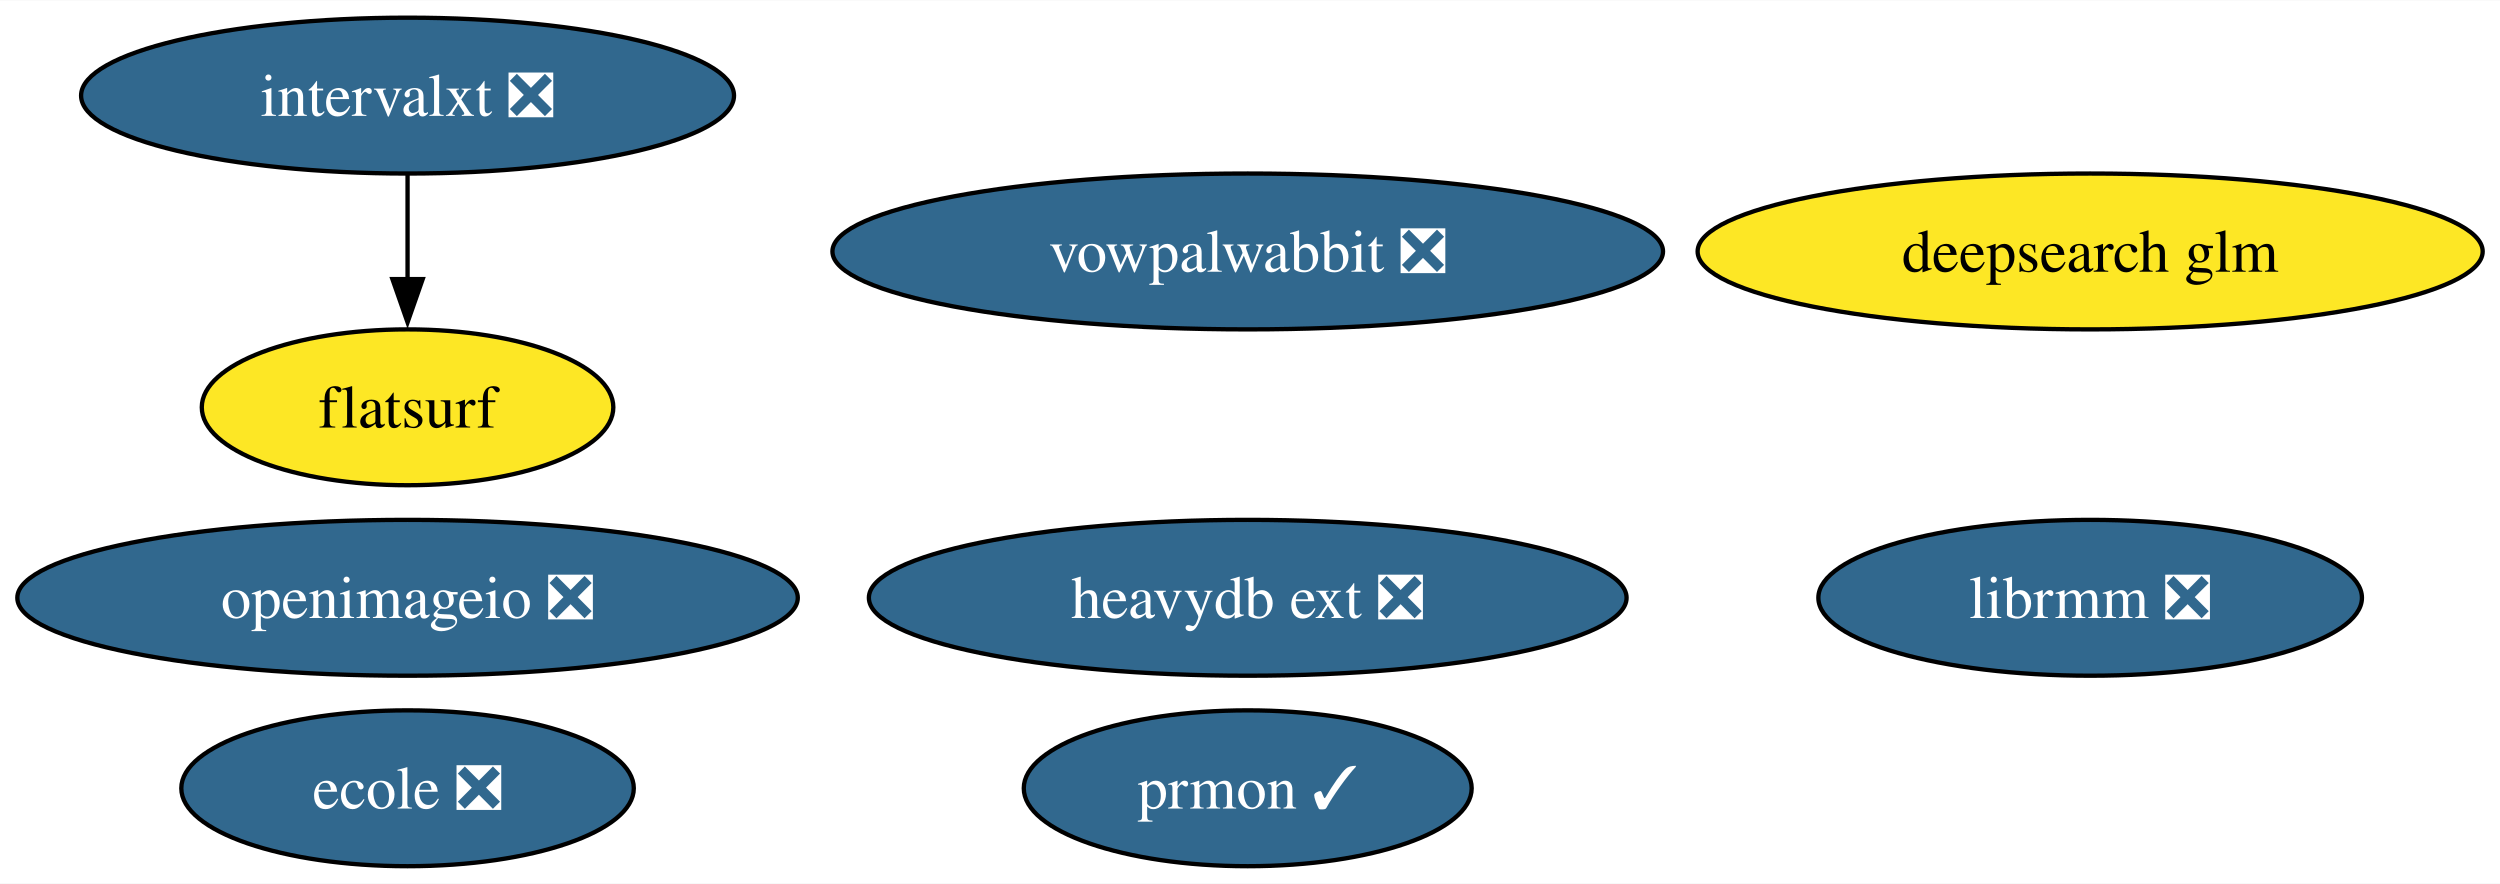
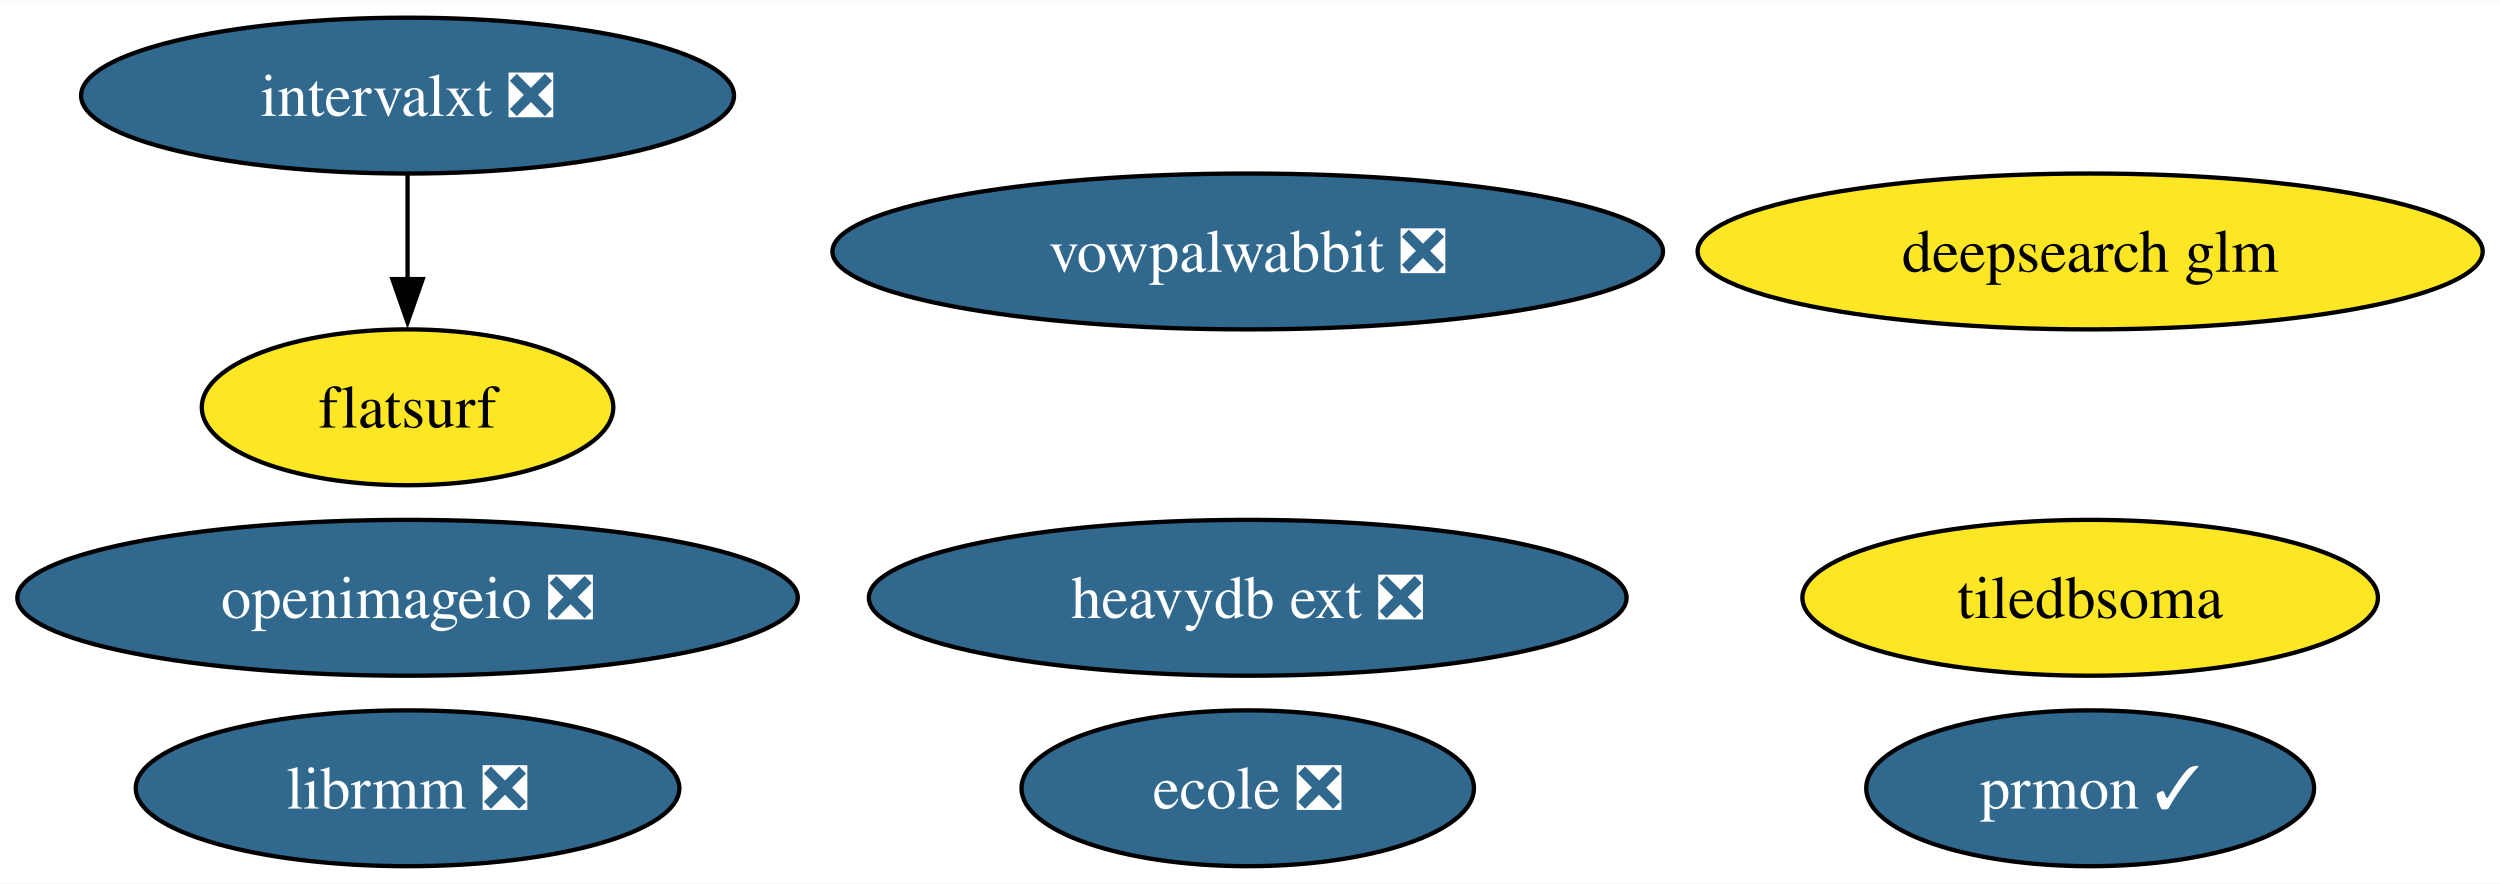
<svg xmlns="http://www.w3.org/2000/svg" xmlns:xlink="http://www.w3.org/1999/xlink" width="577pt" height="204pt" viewBox="0.00 0.00 577.47 204.00">
  <g id="graph0" class="graph" transform="scale(1 1) rotate(0) translate(4 200)">
    <polygon fill="white" stroke="none" points="-4,4 -4,-200 573.47,-200 573.47,4 -4,4" />
    <g id="node1" class="node">
      <g id="a_node1">
        <a xlink:href="https://github.com/conda-forge/openimageio-feedstock/pull/107" xlink:title="openimageio ❎">
          <ellipse fill="#31688e" stroke="black" cx="90.14" cy="-62" rx="90.14" ry="18" />
          <text text-anchor="middle" x="90.14" y="-57.33" font-family="Times,serif" font-size="14.00" fill="white">openimageio ❎</text>
        </a>
      </g>
    </g>
    <g id="node2" class="node">
      <g id="a_node2">
        <a xlink:href="https://github.com/conda-forge/vowpalwabbit-feedstock/pull/85" xlink:title="vowpalwabbit ❎">
          <ellipse fill="#31688e" stroke="black" cx="284.21" cy="-142" rx="95.93" ry="18" />
          <text text-anchor="middle" x="284.21" y="-137.32" font-family="Times,serif" font-size="14.00" fill="white">vowpalwabbit ❎</text>
        </a>
      </g>
    </g>
    <g id="node3" class="node">
      <g id="a_node3">
        <a xlink:href="https://github.com/conda-forge/prmon-feedstock/pull/28" xlink:title="prmon ✓">
-           <ellipse fill="#31688e" stroke="black" cx="284.21" cy="-18" rx="51.73" ry="18" />
-           <text text-anchor="middle" x="284.21" y="-13.32" font-family="Times,serif" font-size="14.00" fill="white">prmon ✓</text>
+           <ellipse fill="#31688e" stroke="black" cx="478.8" cy="-18" rx="51.73" ry="18" />
+           <text text-anchor="middle" x="478.8" y="-13.32" font-family="Times,serif" font-size="14.00" fill="white">prmon ✓</text>
        </a>
      </g>
    </g>
    <g id="node4" class="node">
      <g id="a_node4">
        <a xlink:href="https://github.com/conda-forge/ecole-feedstock/pull/42" xlink:title="ecole ❎">
-           <ellipse fill="#31688e" stroke="black" cx="90.14" cy="-18" rx="52.26" ry="18" />
-           <text text-anchor="middle" x="90.14" y="-13.32" font-family="Times,serif" font-size="14.00" fill="white">ecole ❎</text>
+           <ellipse fill="#31688e" stroke="black" cx="284.21" cy="-18" rx="52.26" ry="18" />
+           <text text-anchor="middle" x="284.21" y="-13.32" font-family="Times,serif" font-size="14.00" fill="white">ecole ❎</text>
        </a>
      </g>
    </g>
    <g id="node5" class="node">
      <g id="a_node5">
        <a xlink:href="https://github.com/conda-forge/librmm-feedstock/pull/69" xlink:title="librmm ❎">
-           <ellipse fill="#31688e" stroke="black" cx="478.8" cy="-62" rx="62.78" ry="18" />
-           <text text-anchor="middle" x="478.8" y="-57.33" font-family="Times,serif" font-size="14.00" fill="white">librmm ❎</text>
+           <ellipse fill="#31688e" stroke="black" cx="90.14" cy="-18" rx="62.78" ry="18" />
+           <text text-anchor="middle" x="90.14" y="-13.32" font-family="Times,serif" font-size="14.00" fill="white">librmm ❎</text>
        </a>
      </g>
    </g>
    <g id="node6" class="node">
      <g id="a_node6">
        <a xlink:href="https://github.com/conda-forge/intervalxt-feedstock/pull/22" xlink:title="intervalxt ❎">
          <ellipse fill="#31688e" stroke="black" cx="90.14" cy="-178" rx="75.41" ry="18" />
          <text text-anchor="middle" x="90.14" y="-173.32" font-family="Times,serif" font-size="14.00" fill="white">intervalxt ❎</text>
        </a>
      </g>
    </g>
    <g id="node7" class="node">
      <g id="a_node7">
        <a xlink:href="https://github.com/conda-forge/flatsurf-feedstock" xlink:title="flatsurf">
          <ellipse fill="#fde725" stroke="black" cx="90.14" cy="-106" rx="47.53" ry="18" />
          <text text-anchor="middle" x="90.14" y="-101.33" font-family="Times,serif" font-size="14.00">flatsurf</text>
        </a>
      </g>
    </g>
    <g id="edge1" class="edge">
      <path fill="none" stroke="black" d="M90.14,-159.7C90.14,-152.41 90.14,-143.73 90.14,-135.54" />
      <polygon fill="black" stroke="black" points="93.64,-135.62 90.14,-125.62 86.64,-135.62 93.64,-135.62" />
    </g>
    <g id="node8" class="node">
      <g id="a_node8">
        <a xlink:href="https://github.com/conda-forge/heavydb-ext-feedstock/pull/75" xlink:title="heavydb ext ❎">
          <ellipse fill="#31688e" stroke="black" cx="284.21" cy="-62" rx="87.51" ry="18" />
          <text text-anchor="middle" x="284.21" y="-57.33" font-family="Times,serif" font-size="14.00" fill="white">heavydb ext ❎</text>
        </a>
      </g>
    </g>
    <g id="node9" class="node">
      <g id="a_node9">
        <a xlink:href="https://github.com/conda-forge/deepsearch-glm-feedstock" xlink:title="deepsearch glm">
          <ellipse fill="#fde725" stroke="black" cx="478.8" cy="-142" rx="90.67" ry="18" />
          <text text-anchor="middle" x="478.8" y="-137.32" font-family="Times,serif" font-size="14.00">deepsearch glm</text>
        </a>
      </g>
    </g>
+     <g id="node10" class="node">
+       <g id="a_node10">
+         <a xlink:href="https://github.com/conda-forge/tiledbsoma-feedstock" xlink:title="tiledbsoma">
+           <ellipse fill="#fde725" stroke="black" cx="478.8" cy="-62" rx="66.47" ry="18" />
+           <text text-anchor="middle" x="478.8" y="-57.33" font-family="Times,serif" font-size="14.00">tiledbsoma</text>
+         </a>
+       </g>
+     </g>
  </g>
</svg>
